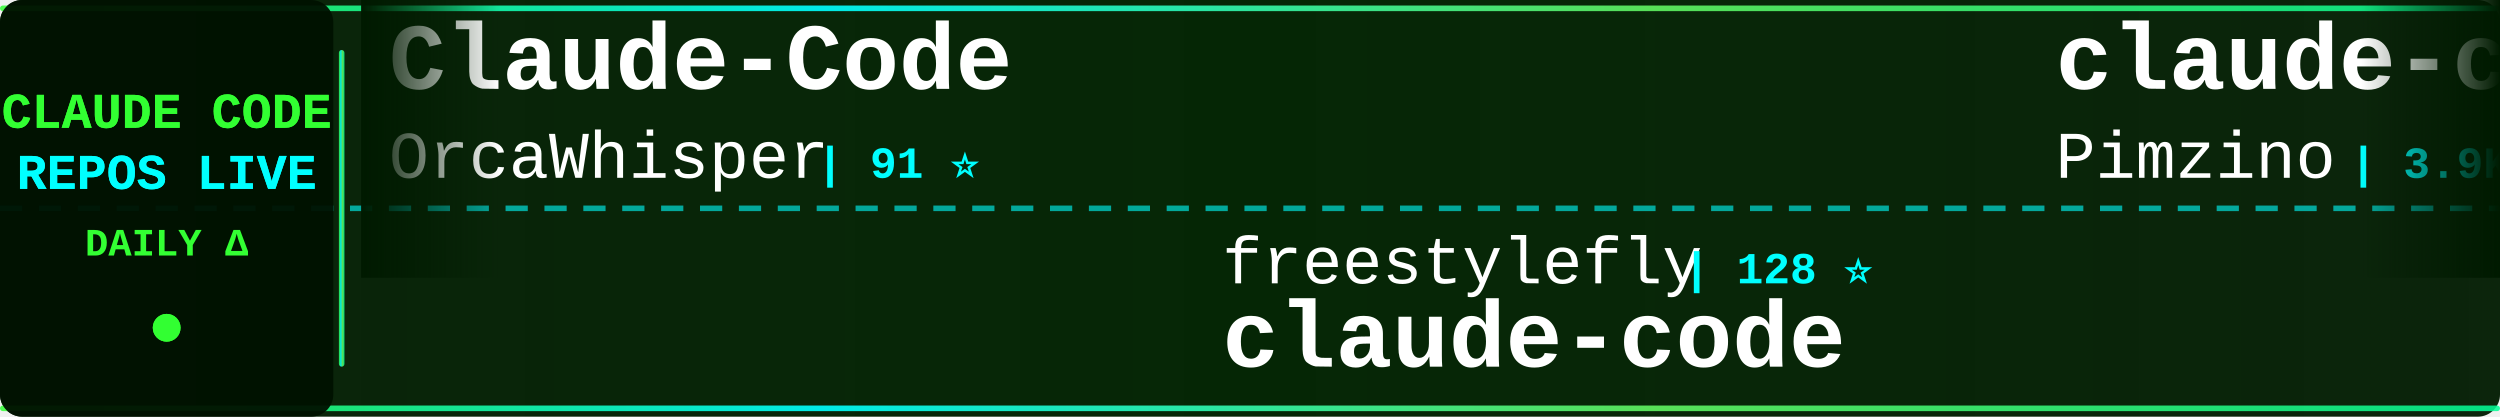
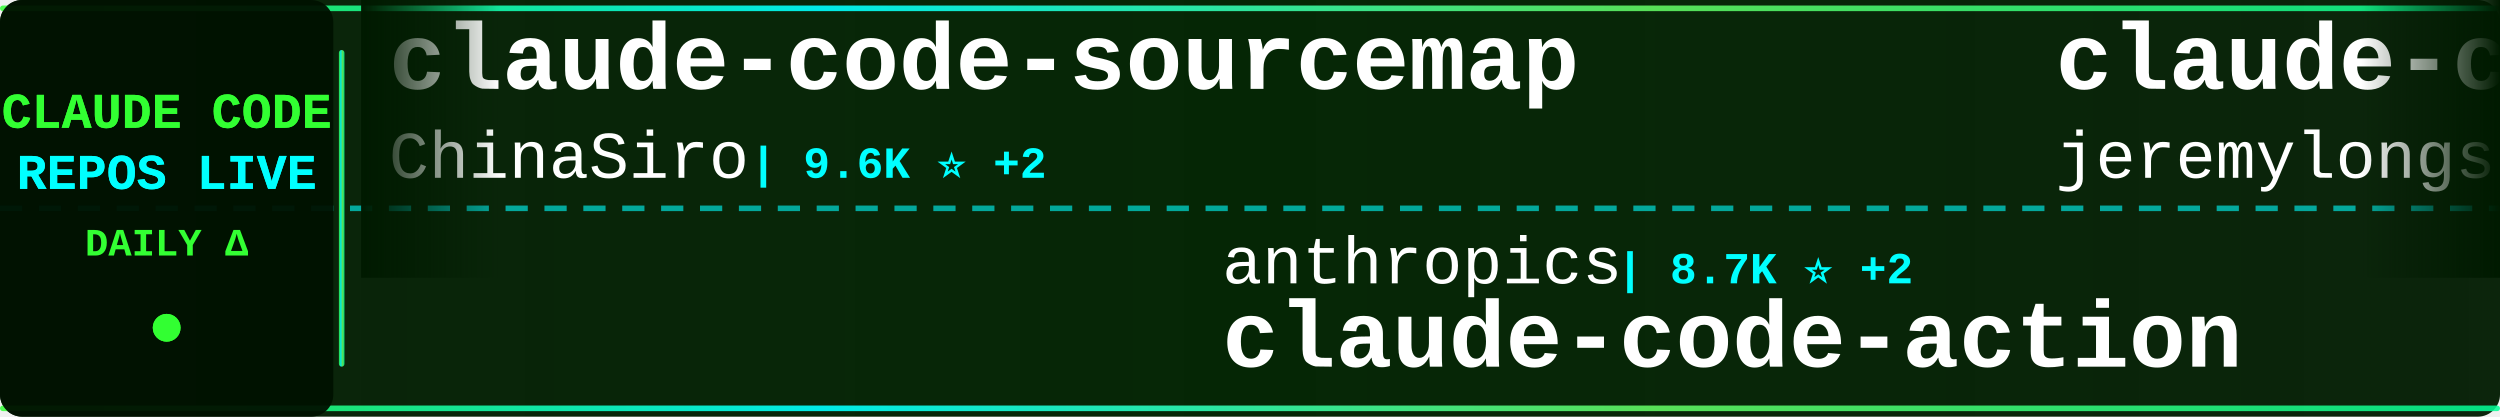
<svg xmlns="http://www.w3.org/2000/svg" width="900" height="150">
  <defs>
    <linearGradient id="tickerBg" x1="0%" y1="0%" x2="100%" y2="0%">
      <stop offset="0%" style="stop-color:#001a00;stop-opacity:0.95" />
      <stop offset="50%" style="stop-color:#002200;stop-opacity:0.98" />
      <stop offset="100%" style="stop-color:#001a00;stop-opacity:0.95" />
    </linearGradient>
    <linearGradient id="borderGrad" x1="0%" y1="0%" x2="100%" y2="0%">
      <stop offset="0%" style="stop-color:#33ff33;stop-opacity:0.85">
        <animate attributeName="stop-opacity" values="0.85;1;0.85" dur="2s" repeatCount="indefinite" />
      </stop>
      <stop offset="33%" style="stop-color:#00ffff;stop-opacity:0.9">
        <animate attributeName="stop-opacity" values="0.9;1;0.9" dur="2.2s" repeatCount="indefinite" />
      </stop>
      <stop offset="66%" style="stop-color:#66ff66;stop-opacity:0.85">
        <animate attributeName="stop-opacity" values="0.85;1;0.85" dur="1.8s" repeatCount="indefinite" />
      </stop>
      <stop offset="100%" style="stop-color:#00ff99;stop-opacity:0.85">
        <animate attributeName="stop-opacity" values="0.85;1;0.85" dur="2s" repeatCount="indefinite" />
      </stop>
    </linearGradient>
    <filter id="textGlow">
      <feGaussianBlur stdDeviation="0.1" result="coloredBlur" />
      <feMerge>
        <feMergeNode in="coloredBlur" />
        <feMergeNode in="SourceGraphic" />
      </feMerge>
    </filter>
    <filter id="metricGlow">
      <feGaussianBlur stdDeviation="0.2" result="coloredBlur" />
      <feMerge>
        <feMergeNode in="coloredBlur" />
        <feMergeNode in="SourceGraphic" />
      </feMerge>
    </filter>
    <linearGradient id="leftFade" x1="0%" y1="0%" x2="100%" y2="0%">
      <stop offset="0%" style="stop-color:#001a00;stop-opacity:1" />
      <stop offset="100%" style="stop-color:#001a00;stop-opacity:0" />
    </linearGradient>
    <linearGradient id="rightFade" x1="0%" y1="0%" x2="100%" y2="0%">
      <stop offset="0%" style="stop-color:#001a00;stop-opacity:0" />
      <stop offset="100%" style="stop-color:#001a00;stop-opacity:1" />
    </linearGradient>
  </defs>
  <rect width="900" height="150" fill="url(#tickerBg)" rx="8" />
  <rect x="0" y="2" width="900" height="2" fill="url(#borderGrad)" rx="1" />
  <rect x="0" y="146" width="900" height="2" fill="url(#borderGrad)" rx="1" />
  <line x1="0" y1="75" x2="900" y2="75" stroke="#00ffff" stroke-width="2" stroke-dasharray="8 6" opacity="0.6" />
  <rect x="0" y="0" width="120" height="150" fill="#001100" opacity="0.95" rx="8" />
  <text x="60" y="46" font-family="'Courier New', monospace" font-size="18" font-weight="bold" fill="#33ff33" text-anchor="middle" filter="url(#textGlow)">
    CLAUDE CODE
  </text>
  <text x="60" y="68" font-family="'Courier New', monospace" font-size="18" font-weight="bold" fill="#00ffff" text-anchor="middle" filter="url(#textGlow)">
    REPOS LIVE
  </text>
  <text x="60" y="92" font-family="'Courier New', monospace" font-size="14" font-weight="bold" fill="#33ff33" text-anchor="middle">
    DAILY Δ
  </text>
  <circle cx="60" cy="118" r="5" fill="#33ff33" filter="url(#metricGlow)">
    <animate attributeName="r" values="4;6;4" dur="1.5s" repeatCount="indefinite" />
    <animate attributeName="opacity" values="0.6;1;0.6" dur="1.5s" repeatCount="indefinite" />
  </circle>
  <rect x="122" y="18" width="2" height="114" fill="url(#borderGrad)" rx="1" />
  <clipPath id="tickerClip">
    <rect x="130" y="0" width="770" height="150" />
  </clipPath>
  <g clip-path="url(#tickerClip)">
    <g id="tickerItems">
      <animateTransform attributeName="transform" attributeType="XML" type="translate" from="0 0" to="-3000 0" dur="54s" repeatCount="indefinite" />
      <g transform="translate(0, 0)">
-         <text x="140" y="32" font-family="'Courier New', monospace" font-size="34" font-weight="bold" fill="#ffffff">Claude-Code</text>
-         <text x="140" y="64" font-family="'Courier New', monospace" font-size="24" font-weight="normal" fill="#ffffff" opacity="1.0">OrcaWhisper</text>
-         <text x="294" y="64" font-family="'Courier New', monospace" font-size="16" font-weight="bold" fill="#00ffff"> | 91 ⭐</text>
+         <text x="140" y="32" font-family="'Courier New', monospace" font-size="34" font-weight="bold" fill="#ffffff">claude-code-sourcemap</text>
+         <text x="140" y="64" font-family="'Courier New', monospace" font-size="24" font-weight="normal" fill="#ffffff" opacity="1.0">ChinaSiro</text>
+         <text x="270" y="64" font-family="'Courier New', monospace" font-size="16" font-weight="bold" fill="#00ffff"> | 9.6K ⭐ +2</text>
      </g>
      <g transform="translate(300, 0)">
-         <text x="140" y="102" font-family="'Courier New', monospace" font-size="24" font-weight="normal" fill="#ffffff" opacity="1.0">freestylefly</text>
-         <text x="306" y="102" font-family="'Courier New', monospace" font-size="16" font-weight="bold" fill="#00ffff"> | 128 ⭐</text>
-         <text x="140" y="132" font-family="'Courier New', monospace" font-size="34" font-weight="bold" fill="#ffffff">claude-code</text>
+         <text x="140" y="102" font-family="'Courier New', monospace" font-size="24" font-weight="normal" fill="#ffffff" opacity="1.0">anthropics</text>
+         <text x="282" y="102" font-family="'Courier New', monospace" font-size="16" font-weight="bold" fill="#00ffff"> | 8.7K ⭐ +2</text>
+         <text x="140" y="132" font-family="'Courier New', monospace" font-size="34" font-weight="bold" fill="#ffffff">claude-code-action</text>
      </g>
      <g transform="translate(600, 0)">
-         <text x="140" y="32" font-family="'Courier New', monospace" font-size="34" font-weight="bold" fill="#ffffff">claude-code-spec-workflo...</text>
-         <text x="140" y="64" font-family="'Courier New', monospace" font-size="24" font-weight="normal" fill="#ffffff" opacity="1.0">Pimzino</text>
-         <text x="246" y="64" font-family="'Courier New', monospace" font-size="16" font-weight="bold" fill="#00ffff"> | 3.9K ⭐</text>
+         <text x="140" y="32" font-family="'Courier New', monospace" font-size="34" font-weight="bold" fill="#ffffff">claude-code-plugins-plus...</text>
+         <text x="140" y="64" font-family="'Courier New', monospace" font-size="24" font-weight="normal" fill="#ffffff" opacity="1.0">jeremylongshore</text>
+         <text x="342" y="64" font-family="'Courier New', monospace" font-size="16" font-weight="bold" fill="#00ffff"> | 2.7K ⭐ +4</text>
      </g>
      <g transform="translate(900, 0)">
-         <text x="140" y="102" font-family="'Courier New', monospace" font-size="24" font-weight="normal" fill="#ffffff" opacity="1.0">RishabhK103</text>
-         <text x="294" y="102" font-family="'Courier New', monospace" font-size="16" font-weight="bold" fill="#00ffff"> | 106 ⭐</text>
-         <text x="140" y="132" font-family="'Courier New', monospace" font-size="34" font-weight="bold" fill="#ffffff">claude-code</text>
-       </g>
-       <g transform="translate(1200, 0)">
-         <text x="140" y="32" font-family="'Courier New', monospace" font-size="34" font-weight="bold" fill="#ffffff">everything-claude-code-z...</text>
-         <text x="140" y="64" font-family="'Courier New', monospace" font-size="24" font-weight="normal" fill="#ffffff" opacity="1.0">xu-xiang</text>
-         <text x="258" y="64" font-family="'Courier New', monospace" font-size="16" font-weight="bold" fill="#00ffff"> | 1.9K ⭐ +1</text>
-       </g>
-       <g transform="translate(1500, 0)">
-         <text x="140" y="102" font-family="'Courier New', monospace" font-size="24" font-weight="normal" fill="#ffffff" opacity="1.0">ChinaSiro</text>
-         <text x="270" y="102" font-family="'Courier New', monospace" font-size="16" font-weight="bold" fill="#00ffff"> | 9.6K ⭐</text>
-         <text x="140" y="132" font-family="'Courier New', monospace" font-size="34" font-weight="bold" fill="#ffffff">claude-code-sourcemap</text>
-       </g>
-       <g transform="translate(1800, 0)">
-         <text x="140" y="32" font-family="'Courier New', monospace" font-size="34" font-weight="bold" fill="#ffffff">Claude-Code</text>
-         <text x="140" y="64" font-family="'Courier New', monospace" font-size="24" font-weight="normal" fill="#ffffff" opacity="1.0">pengchengneo</text>
-         <text x="306" y="64" font-family="'Courier New', monospace" font-size="16" font-weight="bold" fill="#00ffff"> | 1.8K ⭐</text>
-       </g>
-       <g transform="translate(2100, 0)">
        <text x="140" y="102" font-family="'Courier New', monospace" font-size="24" font-weight="normal" fill="#ffffff" opacity="1.0">JrCx7scC</text>
        <text x="258" y="102" font-family="'Courier New', monospace" font-size="16" font-weight="bold" fill="#00ffff"> | 374 ⭐</text>
        <text x="140" y="132" font-family="'Courier New', monospace" font-size="34" font-weight="bold" fill="#ffffff">claude-code-source</text>
      </g>
+       <g transform="translate(1200, 0)">
+         <text x="140" y="32" font-family="'Courier New', monospace" font-size="34" font-weight="bold" fill="#ffffff">how-claude-code-works</text>
+         <text x="140" y="64" font-family="'Courier New', monospace" font-size="24" font-weight="normal" fill="#ffffff" opacity="1.0">Windy3f3f3f3f</text>
+         <text x="318" y="64" font-family="'Courier New', monospace" font-size="16" font-weight="bold" fill="#00ffff"> | 3.5K ⭐ +3</text>
+       </g>
+       <g transform="translate(1500, 0)">
+         <text x="140" y="102" font-family="'Courier New', monospace" font-size="24" font-weight="normal" fill="#ffffff" opacity="1.0">KPR111</text>
+         <text x="234" y="102" font-family="'Courier New', monospace" font-size="16" font-weight="bold" fill="#00ffff"> | 18 ⭐</text>
+         <text x="140" y="132" font-family="'Courier New', monospace" font-size="34" font-weight="bold" fill="#ffffff">Claude-Code</text>
+       </g>
+       <g transform="translate(1800, 0)">
+         <text x="140" y="32" font-family="'Courier New', monospace" font-size="34" font-weight="bold" fill="#ffffff">claude-code-guide</text>
+         <text x="140" y="64" font-family="'Courier New', monospace" font-size="24" font-weight="normal" fill="#ffffff" opacity="1.0">zebbern</text>
+         <text x="246" y="64" font-family="'Courier New', monospace" font-size="16" font-weight="bold" fill="#00ffff"> | 4.6K ⭐ +2</text>
+       </g>
+       <g transform="translate(2100, 0)">
+         <text x="140" y="102" font-family="'Courier New', monospace" font-size="24" font-weight="normal" fill="#ffffff" opacity="1.0">777genius</text>
+         <text x="270" y="102" font-family="'Courier New', monospace" font-size="16" font-weight="bold" fill="#00ffff"> | 927 ⭐ +1</text>
+         <text x="140" y="132" font-family="'Courier New', monospace" font-size="34" font-weight="bold" fill="#ffffff">claude-code-source-code</text>
+       </g>
      <g transform="translate(2400, 0)">
-         <text x="140" y="32" font-family="'Courier New', monospace" font-size="34" font-weight="bold" fill="#ffffff">claude-code-settings</text>
-         <text x="140" y="64" font-family="'Courier New', monospace" font-size="24" font-weight="normal" fill="#ffffff" opacity="1.0">feiskyer</text>
-         <text x="258" y="64" font-family="'Courier New', monospace" font-size="16" font-weight="bold" fill="#00ffff"> | 1.6K ⭐</text>
+         <text x="140" y="32" font-family="'Courier New', monospace" font-size="34" font-weight="bold" fill="#ffffff">claude-code-source</text>
+         <text x="140" y="64" font-family="'Courier New', monospace" font-size="24" font-weight="normal" fill="#ffffff" opacity="1.0">hangsman</text>
+         <text x="258" y="64" font-family="'Courier New', monospace" font-size="16" font-weight="bold" fill="#00ffff"> | 790 ⭐</text>
      </g>
      <g transform="translate(2700, 0)">
-         <text x="140" y="102" font-family="'Courier New', monospace" font-size="24" font-weight="normal" fill="#ffffff" opacity="1.0">lintsinghua</text>
-         <text x="294" y="102" font-family="'Courier New', monospace" font-size="16" font-weight="bold" fill="#00ffff"> | 4.1K ⭐</text>
-         <text x="140" y="132" font-family="'Courier New', monospace" font-size="34" font-weight="bold" fill="#ffffff">claude-code-book</text>
+         <text x="140" y="102" font-family="'Courier New', monospace" font-size="24" font-weight="normal" fill="#ffffff" opacity="1.0">Donchitos</text>
+         <text x="270" y="102" font-family="'Courier New', monospace" font-size="16" font-weight="bold" fill="#00ffff"> | 24.5K ⭐ +8</text>
+         <text x="140" y="132" font-family="'Courier New', monospace" font-size="34" font-weight="bold" fill="#ffffff">Claude-Code-Game-Studios</text>
      </g>
      <g transform="translate(3000, 0)">
-         <text x="140" y="32" font-family="'Courier New', monospace" font-size="34" font-weight="bold" fill="#ffffff">Claude-Code</text>
-         <text x="140" y="64" font-family="'Courier New', monospace" font-size="24" font-weight="normal" fill="#ffffff" opacity="1.0">OrcaWhisper</text>
-         <text x="294" y="64" font-family="'Courier New', monospace" font-size="16" font-weight="bold" fill="#00ffff"> | 91 ⭐</text>
+         <text x="140" y="32" font-family="'Courier New', monospace" font-size="34" font-weight="bold" fill="#ffffff">claude-code-sourcemap</text>
+         <text x="140" y="64" font-family="'Courier New', monospace" font-size="24" font-weight="normal" fill="#ffffff" opacity="1.0">ChinaSiro</text>
+         <text x="270" y="64" font-family="'Courier New', monospace" font-size="16" font-weight="bold" fill="#00ffff"> | 9.6K ⭐ +2</text>
      </g>
      <g transform="translate(3300, 0)">
-         <text x="140" y="102" font-family="'Courier New', monospace" font-size="24" font-weight="normal" fill="#ffffff" opacity="1.0">freestylefly</text>
-         <text x="306" y="102" font-family="'Courier New', monospace" font-size="16" font-weight="bold" fill="#00ffff"> | 128 ⭐</text>
-         <text x="140" y="132" font-family="'Courier New', monospace" font-size="34" font-weight="bold" fill="#ffffff">claude-code</text>
+         <text x="140" y="102" font-family="'Courier New', monospace" font-size="24" font-weight="normal" fill="#ffffff" opacity="1.0">anthropics</text>
+         <text x="282" y="102" font-family="'Courier New', monospace" font-size="16" font-weight="bold" fill="#00ffff"> | 8.7K ⭐ +2</text>
+         <text x="140" y="132" font-family="'Courier New', monospace" font-size="34" font-weight="bold" fill="#ffffff">claude-code-action</text>
      </g>
      <g transform="translate(3600, 0)">
-         <text x="140" y="32" font-family="'Courier New', monospace" font-size="34" font-weight="bold" fill="#ffffff">claude-code-spec-workflo...</text>
-         <text x="140" y="64" font-family="'Courier New', monospace" font-size="24" font-weight="normal" fill="#ffffff" opacity="1.0">Pimzino</text>
-         <text x="246" y="64" font-family="'Courier New', monospace" font-size="16" font-weight="bold" fill="#00ffff"> | 3.9K ⭐</text>
+         <text x="140" y="32" font-family="'Courier New', monospace" font-size="34" font-weight="bold" fill="#ffffff">claude-code-plugins-plus...</text>
+         <text x="140" y="64" font-family="'Courier New', monospace" font-size="24" font-weight="normal" fill="#ffffff" opacity="1.0">jeremylongshore</text>
+         <text x="342" y="64" font-family="'Courier New', monospace" font-size="16" font-weight="bold" fill="#00ffff"> | 2.7K ⭐ +4</text>
      </g>
      <g transform="translate(3900, 0)">
-         <text x="140" y="102" font-family="'Courier New', monospace" font-size="24" font-weight="normal" fill="#ffffff" opacity="1.0">RishabhK103</text>
-         <text x="294" y="102" font-family="'Courier New', monospace" font-size="16" font-weight="bold" fill="#00ffff"> | 106 ⭐</text>
-         <text x="140" y="132" font-family="'Courier New', monospace" font-size="34" font-weight="bold" fill="#ffffff">claude-code</text>
+         <text x="140" y="102" font-family="'Courier New', monospace" font-size="24" font-weight="normal" fill="#ffffff" opacity="1.0">JrCx7scC</text>
+         <text x="258" y="102" font-family="'Courier New', monospace" font-size="16" font-weight="bold" fill="#00ffff"> | 374 ⭐</text>
+         <text x="140" y="132" font-family="'Courier New', monospace" font-size="34" font-weight="bold" fill="#ffffff">claude-code-source</text>
      </g>
    </g>
  </g>
  <rect x="130" y="0" width="50" height="100" fill="url(#leftFade)" />
  <rect x="850" y="0" width="50" height="100" fill="url(#rightFade)" />
</svg>
